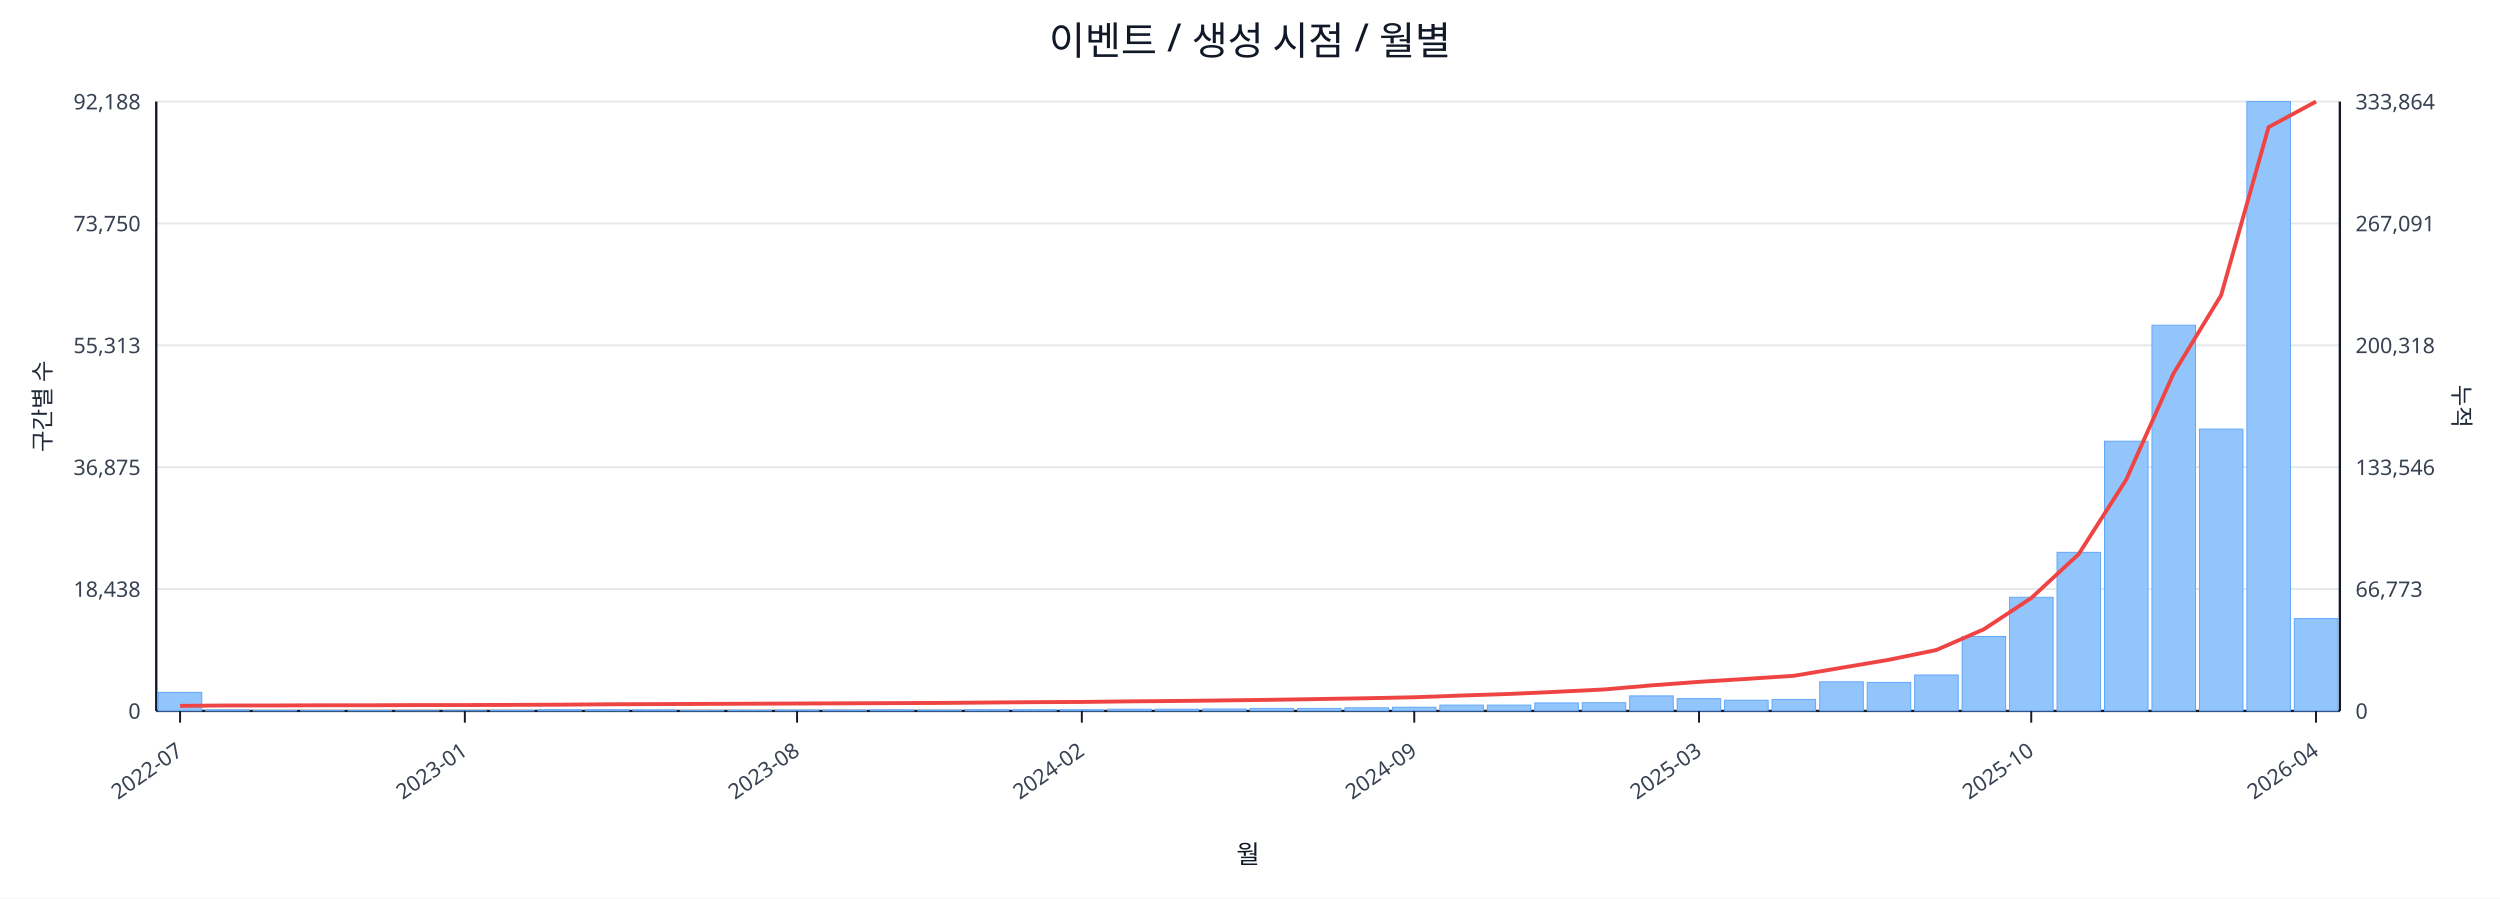
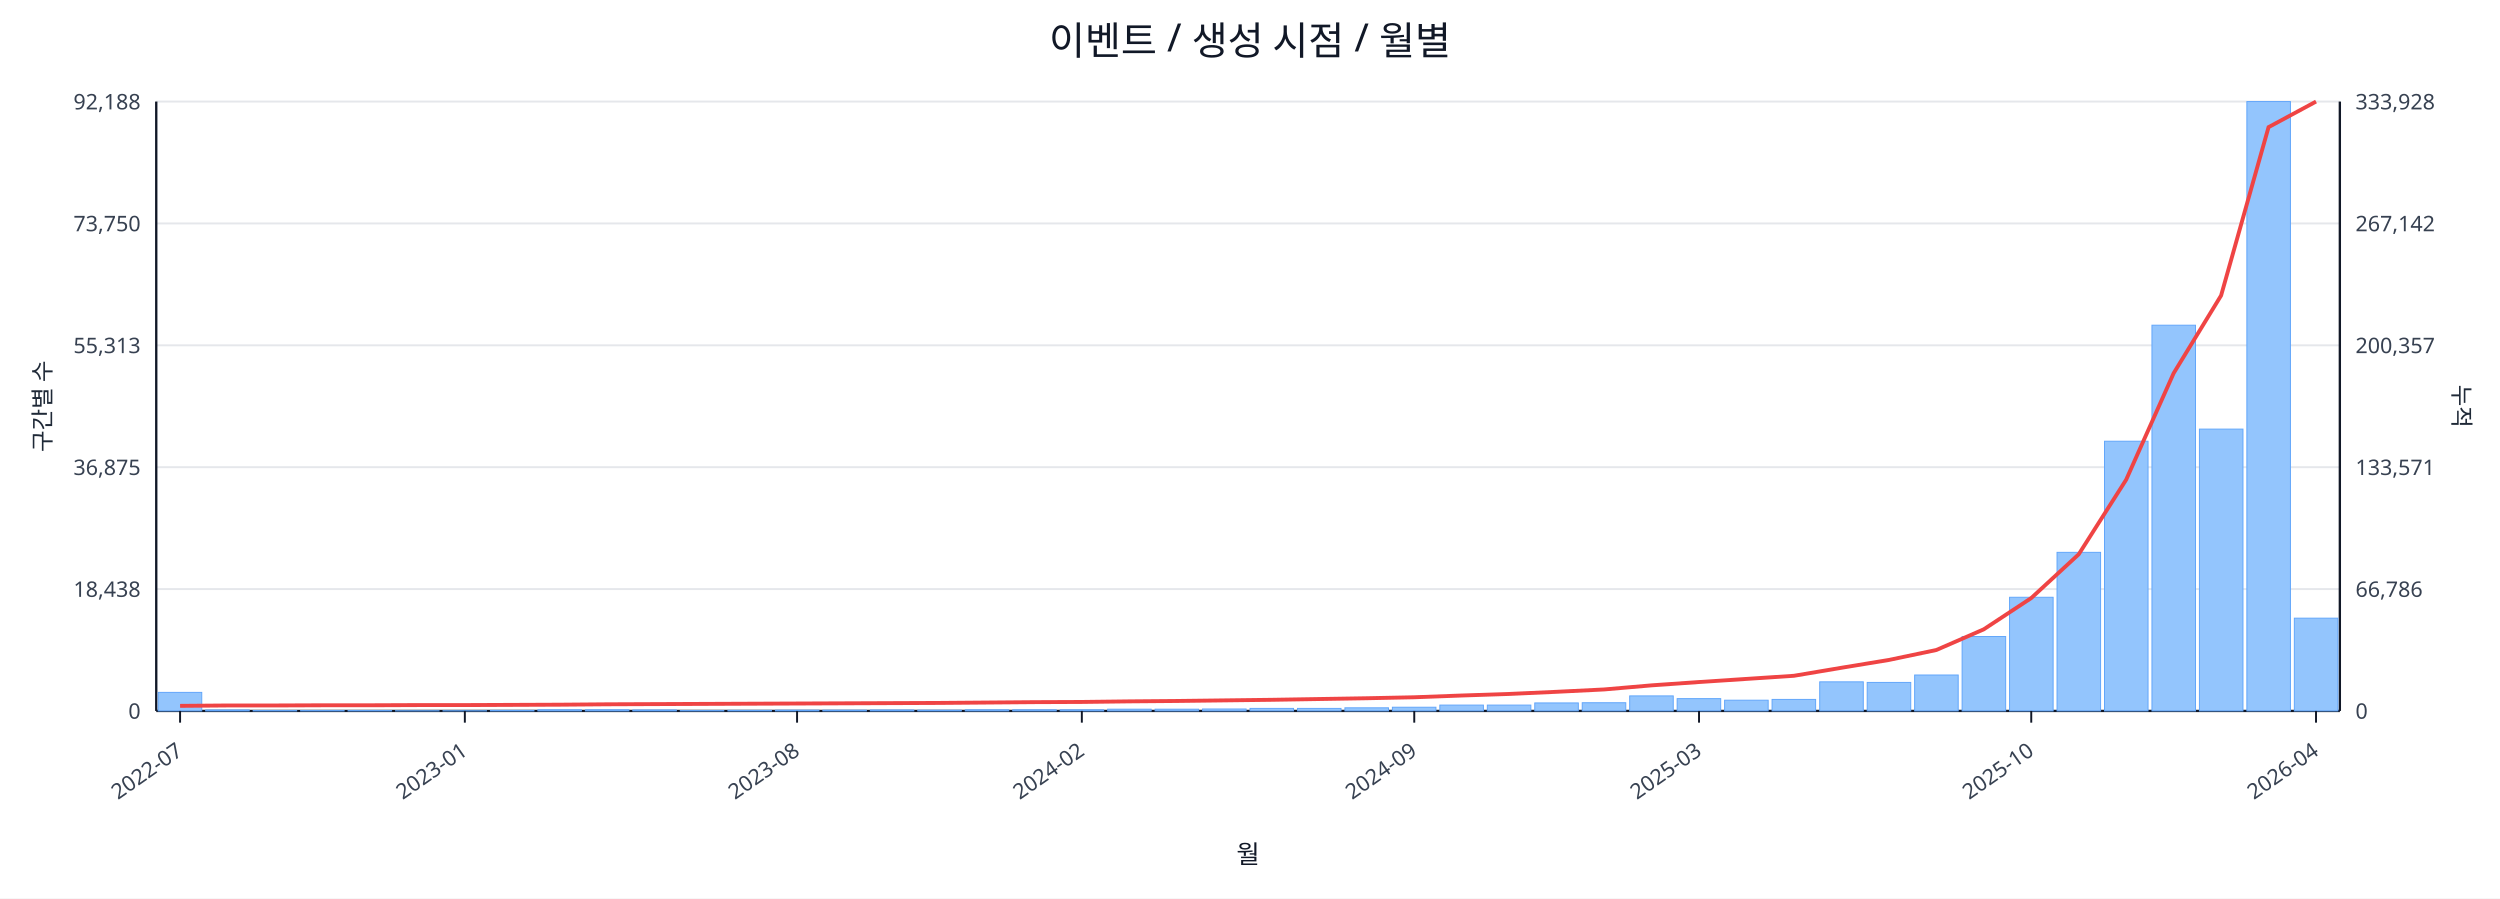
<svg xmlns="http://www.w3.org/2000/svg" width="1280" height="460" viewBox="0 0 1280 460">
  <rect x="0" y="0" width="100%" height="100%" fill="#ffffff" />
  <text x="640.0" y="28" font-size="20" text-anchor="middle" font-family="sans-serif" fill="#111827">이벤트 / 생성 시점 / 월별</text>
  <line x1="80.0" y1="52.0" x2="1198.0" y2="52.0" stroke="#e5e7eb" stroke-width="1" />
  <text x="72.0" y="56.0" font-size="11" text-anchor="end" font-family="sans-serif" fill="#374151">92,188</text>
-   <text x="1206.0" y="56.0" font-size="11" text-anchor="start" font-family="sans-serif" fill="#374151">333,864</text>
+   <text x="1206.0" y="56.0" font-size="11" text-anchor="start" font-family="sans-serif" fill="#374151">333,928</text>
  <line x1="80.0" y1="114.4" x2="1198.0" y2="114.4" stroke="#e5e7eb" stroke-width="1" />
  <text x="72.0" y="118.4" font-size="11" text-anchor="end" font-family="sans-serif" fill="#374151">73,750</text>
-   <text x="1206.0" y="118.4" font-size="11" text-anchor="start" font-family="sans-serif" fill="#374151">267,091</text>
+   <text x="1206.0" y="118.4" font-size="11" text-anchor="start" font-family="sans-serif" fill="#374151">267,142</text>
  <line x1="80.0" y1="176.8" x2="1198.0" y2="176.8" stroke="#e5e7eb" stroke-width="1" />
  <text x="72.0" y="180.8" font-size="11" text-anchor="end" font-family="sans-serif" fill="#374151">55,313</text>
-   <text x="1206.0" y="180.8" font-size="11" text-anchor="start" font-family="sans-serif" fill="#374151">200,318</text>
+   <text x="1206.0" y="180.8" font-size="11" text-anchor="start" font-family="sans-serif" fill="#374151">200,357</text>
  <line x1="80.0" y1="239.2" x2="1198.0" y2="239.2" stroke="#e5e7eb" stroke-width="1" />
  <text x="72.0" y="243.2" font-size="11" text-anchor="end" font-family="sans-serif" fill="#374151">36,875</text>
-   <text x="1206.0" y="243.2" font-size="11" text-anchor="start" font-family="sans-serif" fill="#374151">133,546</text>
+   <text x="1206.0" y="243.2" font-size="11" text-anchor="start" font-family="sans-serif" fill="#374151">133,571</text>
  <line x1="80.0" y1="301.6" x2="1198.0" y2="301.6" stroke="#e5e7eb" stroke-width="1" />
  <text x="72.0" y="305.6" font-size="11" text-anchor="end" font-family="sans-serif" fill="#374151">18,438</text>
-   <text x="1206.0" y="305.6" font-size="11" text-anchor="start" font-family="sans-serif" fill="#374151">66,773</text>
+   <text x="1206.0" y="305.6" font-size="11" text-anchor="start" font-family="sans-serif" fill="#374151">66,786</text>
  <line x1="80.0" y1="364.0" x2="1198.0" y2="364.0" stroke="#e5e7eb" stroke-width="1" />
  <text x="72.0" y="368.0" font-size="11" text-anchor="end" font-family="sans-serif" fill="#374151">0</text>
  <text x="1206.0" y="368.0" font-size="11" text-anchor="start" font-family="sans-serif" fill="#374151">0</text>
  <line x1="80.0" y1="364.0" x2="1198.0" y2="364.0" stroke="#111827" stroke-width="1.2" />
  <line x1="80.0" y1="52.0" x2="80.0" y2="364.0" stroke="#111827" stroke-width="1.2" />
  <line x1="1198.0" y1="52.0" x2="1198.0" y2="364.0" stroke="#111827" stroke-width="1.2" />
  <rect x="81.0" y="354.5" width="22.3" height="9.5" fill="#93c5fd" stroke="#60a5fa" stroke-width="0.5" />
  <rect x="105.3" y="363.5" width="22.3" height="0.5" fill="#93c5fd" stroke="#60a5fa" stroke-width="0.5" />
  <rect x="129.6" y="363.8" width="22.3" height="0.2" fill="#93c5fd" stroke="#60a5fa" stroke-width="0.5" />
  <rect x="153.9" y="363.8" width="22.3" height="0.2" fill="#93c5fd" stroke="#60a5fa" stroke-width="0.5" />
  <rect x="178.2" y="363.8" width="22.3" height="0.2" fill="#93c5fd" stroke="#60a5fa" stroke-width="0.5" />
  <rect x="202.5" y="363.9" width="22.3" height="0.1" fill="#93c5fd" stroke="#60a5fa" stroke-width="0.5" />
  <rect x="226.8" y="363.9" width="22.3" height="0.1" fill="#93c5fd" stroke="#60a5fa" stroke-width="0.5" />
  <rect x="251.1" y="363.7" width="22.3" height="0.3" fill="#93c5fd" stroke="#60a5fa" stroke-width="0.5" />
  <rect x="275.4" y="363.4" width="22.3" height="0.6" fill="#93c5fd" stroke="#60a5fa" stroke-width="0.5" />
  <rect x="299.7" y="363.4" width="22.3" height="0.6" fill="#93c5fd" stroke="#60a5fa" stroke-width="0.5" />
  <rect x="324.0" y="363.5" width="22.3" height="0.5" fill="#93c5fd" stroke="#60a5fa" stroke-width="0.5" />
  <rect x="348.3" y="363.8" width="22.3" height="0.2" fill="#93c5fd" stroke="#60a5fa" stroke-width="0.5" />
  <rect x="372.7" y="363.7" width="22.3" height="0.3" fill="#93c5fd" stroke="#60a5fa" stroke-width="0.5" />
  <rect x="397.0" y="363.6" width="22.3" height="0.4" fill="#93c5fd" stroke="#60a5fa" stroke-width="0.5" />
  <rect x="421.3" y="363.6" width="22.3" height="0.4" fill="#93c5fd" stroke="#60a5fa" stroke-width="0.5" />
  <rect x="445.6" y="363.5" width="22.3" height="0.5" fill="#93c5fd" stroke="#60a5fa" stroke-width="0.5" />
  <rect x="469.9" y="363.6" width="22.3" height="0.4" fill="#93c5fd" stroke="#60a5fa" stroke-width="0.5" />
  <rect x="494.2" y="363.4" width="22.3" height="0.6" fill="#93c5fd" stroke="#60a5fa" stroke-width="0.5" />
  <rect x="518.5" y="363.4" width="22.3" height="0.6" fill="#93c5fd" stroke="#60a5fa" stroke-width="0.5" />
  <rect x="542.8" y="363.4" width="22.3" height="0.6" fill="#93c5fd" stroke="#60a5fa" stroke-width="0.5" />
  <rect x="567.1" y="363.1" width="22.3" height="0.9" fill="#93c5fd" stroke="#60a5fa" stroke-width="0.5" />
  <rect x="591.4" y="363.1" width="22.3" height="0.9" fill="#93c5fd" stroke="#60a5fa" stroke-width="0.5" />
  <rect x="615.7" y="363.0" width="22.3" height="1.0" fill="#93c5fd" stroke="#60a5fa" stroke-width="0.5" />
  <rect x="640.0" y="362.7" width="22.3" height="1.3" fill="#93c5fd" stroke="#60a5fa" stroke-width="0.5" />
  <rect x="664.3" y="362.7" width="22.3" height="1.3" fill="#93c5fd" stroke="#60a5fa" stroke-width="0.5" />
  <rect x="688.6" y="362.4" width="22.3" height="1.6" fill="#93c5fd" stroke="#60a5fa" stroke-width="0.5" />
  <rect x="712.9" y="362.1" width="22.3" height="1.9" fill="#93c5fd" stroke="#60a5fa" stroke-width="0.5" />
  <rect x="737.2" y="361.0" width="22.3" height="3.0" fill="#93c5fd" stroke="#60a5fa" stroke-width="0.5" />
  <rect x="761.5" y="361.0" width="22.3" height="3.0" fill="#93c5fd" stroke="#60a5fa" stroke-width="0.5" />
  <rect x="785.8" y="359.9" width="22.3" height="4.1" fill="#93c5fd" stroke="#60a5fa" stroke-width="0.5" />
  <rect x="810.1" y="359.8" width="22.3" height="4.2" fill="#93c5fd" stroke="#60a5fa" stroke-width="0.5" />
  <rect x="834.4" y="356.3" width="22.3" height="7.7" fill="#93c5fd" stroke="#60a5fa" stroke-width="0.5" />
  <rect x="858.7" y="357.7" width="22.3" height="6.3" fill="#93c5fd" stroke="#60a5fa" stroke-width="0.5" />
  <rect x="883.0" y="358.5" width="22.3" height="5.5" fill="#93c5fd" stroke="#60a5fa" stroke-width="0.5" />
  <rect x="907.3" y="358.1" width="22.3" height="5.9" fill="#93c5fd" stroke="#60a5fa" stroke-width="0.5" />
  <rect x="931.7" y="349.1" width="22.3" height="14.9" fill="#93c5fd" stroke="#60a5fa" stroke-width="0.5" />
  <rect x="956.0" y="349.4" width="22.3" height="14.6" fill="#93c5fd" stroke="#60a5fa" stroke-width="0.5" />
  <rect x="980.3" y="345.6" width="22.3" height="18.4" fill="#93c5fd" stroke="#60a5fa" stroke-width="0.5" />
  <rect x="1004.6" y="325.9" width="22.3" height="38.1" fill="#93c5fd" stroke="#60a5fa" stroke-width="0.5" />
  <rect x="1028.9" y="305.8" width="22.3" height="58.2" fill="#93c5fd" stroke="#60a5fa" stroke-width="0.5" />
  <rect x="1053.2" y="282.8" width="22.3" height="81.2" fill="#93c5fd" stroke="#60a5fa" stroke-width="0.5" />
  <rect x="1077.5" y="225.9" width="22.3" height="138.1" fill="#93c5fd" stroke="#60a5fa" stroke-width="0.5" />
  <rect x="1101.8" y="166.5" width="22.3" height="197.5" fill="#93c5fd" stroke="#60a5fa" stroke-width="0.5" />
  <rect x="1126.1" y="219.7" width="22.3" height="144.3" fill="#93c5fd" stroke="#60a5fa" stroke-width="0.5" />
  <rect x="1150.4" y="52.0" width="22.3" height="312.0" fill="#93c5fd" stroke="#60a5fa" stroke-width="0.5" />
-   <rect x="1174.7" y="316.7" width="22.3" height="47.3" fill="#93c5fd" stroke="#60a5fa" stroke-width="0.5" />
-   <polyline fill="none" stroke="#ef4444" stroke-width="2" points="92.2,361.4 116.5,361.2 140.8,361.2 165.1,361.1 189.4,361.1 213.7,361.0 238.0,361.0 262.3,360.9 286.6,360.8 310.9,360.6 335.2,360.5 359.5,360.4 383.8,360.3 408.1,360.2 432.4,360.1 456.7,360.0 481.0,359.9 505.3,359.7 529.6,359.5 553.9,359.4 578.2,359.1 602.5,358.9 626.8,358.6 651.2,358.3 675.5,357.9 699.8,357.5 724.1,357.0 748.4,356.1 772.7,355.3 797.0,354.2 821.3,353.0 845.6,350.9 869.9,349.1 894.2,347.6 918.5,346.0 942.8,341.9 967.1,337.8 991.4,332.8 1015.7,322.2 1040.0,306.2 1064.3,283.7 1088.6,245.6 1112.9,191.1 1137.2,151.2 1161.5,65.1 1185.8,52.0" />
+   <rect x="1174.7" y="316.5" width="22.3" height="47.5" fill="#93c5fd" stroke="#60a5fa" stroke-width="0.5" />
+   <polyline fill="none" stroke="#ef4444" stroke-width="2" points="92.2,361.4 116.5,361.2 140.8,361.2 165.1,361.1 189.4,361.1 213.7,361.0 238.0,361.0 262.3,360.9 286.6,360.8 310.9,360.6 335.2,360.5 359.5,360.4 383.8,360.3 408.1,360.2 432.4,360.1 456.7,360.0 481.0,359.9 505.3,359.7 529.6,359.5 553.9,359.4 578.2,359.1 602.5,358.9 626.8,358.6 651.2,358.3 675.5,357.9 699.8,357.5 724.1,357.0 748.4,356.1 772.7,355.3 797.0,354.2 821.3,353.0 845.6,350.9 869.9,349.2 894.2,347.6 918.5,346.0 942.8,341.9 967.1,337.9 991.4,332.8 1015.7,322.2 1040.0,306.2 1064.3,283.8 1088.6,245.6 1112.9,191.1 1137.2,151.3 1161.5,65.1 1185.8,52.0" />
  <line x1="92.2" y1="364.0" x2="92.2" y2="370.0" stroke="#111827" stroke-width="1" />
  <text x="94.2" y="386.0" font-size="11" text-anchor="end" transform="rotate(-35 94.2 386.0)" font-family="sans-serif" fill="#374151">2022-07</text>
  <line x1="238.0" y1="364.0" x2="238.0" y2="370.0" stroke="#111827" stroke-width="1" />
  <text x="240.0" y="386.0" font-size="11" text-anchor="end" transform="rotate(-35 240.0 386.0)" font-family="sans-serif" fill="#374151">2023-01</text>
  <line x1="408.1" y1="364.0" x2="408.1" y2="370.0" stroke="#111827" stroke-width="1" />
  <text x="410.1" y="386.0" font-size="11" text-anchor="end" transform="rotate(-35 410.1 386.0)" font-family="sans-serif" fill="#374151">2023-08</text>
  <line x1="553.9" y1="364.0" x2="553.9" y2="370.0" stroke="#111827" stroke-width="1" />
  <text x="555.9" y="386.0" font-size="11" text-anchor="end" transform="rotate(-35 555.9 386.0)" font-family="sans-serif" fill="#374151">2024-02</text>
  <line x1="724.1" y1="364.0" x2="724.1" y2="370.0" stroke="#111827" stroke-width="1" />
  <text x="726.1" y="386.0" font-size="11" text-anchor="end" transform="rotate(-35 726.1 386.0)" font-family="sans-serif" fill="#374151">2024-09</text>
  <line x1="869.9" y1="364.0" x2="869.9" y2="370.0" stroke="#111827" stroke-width="1" />
  <text x="871.9" y="386.0" font-size="11" text-anchor="end" transform="rotate(-35 871.9 386.0)" font-family="sans-serif" fill="#374151">2025-03</text>
  <line x1="1040.0" y1="364.0" x2="1040.0" y2="370.0" stroke="#111827" stroke-width="1" />
  <text x="1042.0" y="386.0" font-size="11" text-anchor="end" transform="rotate(-35 1042.0 386.0)" font-family="sans-serif" fill="#374151">2025-10</text>
  <line x1="1185.8" y1="364.0" x2="1185.8" y2="370.0" stroke="#111827" stroke-width="1" />
  <text x="1187.8" y="386.0" font-size="11" text-anchor="end" transform="rotate(-35 1187.8 386.0)" font-family="sans-serif" fill="#374151">2026-04</text>
  <text x="26" y="208.0" font-size="12" transform="rotate(-90 26 208.0)" text-anchor="middle" font-family="sans-serif" fill="#1f2937">구간별 수</text>
  <text x="1256.0" y="208.0" font-size="12" transform="rotate(90 1256.0 208.0)" text-anchor="middle" font-family="sans-serif" fill="#1f2937">누적</text>
  <text x="639.0" y="442.0" font-size="13" text-anchor="middle" font-family="sans-serif" fill="#111827">월</text>
</svg>
